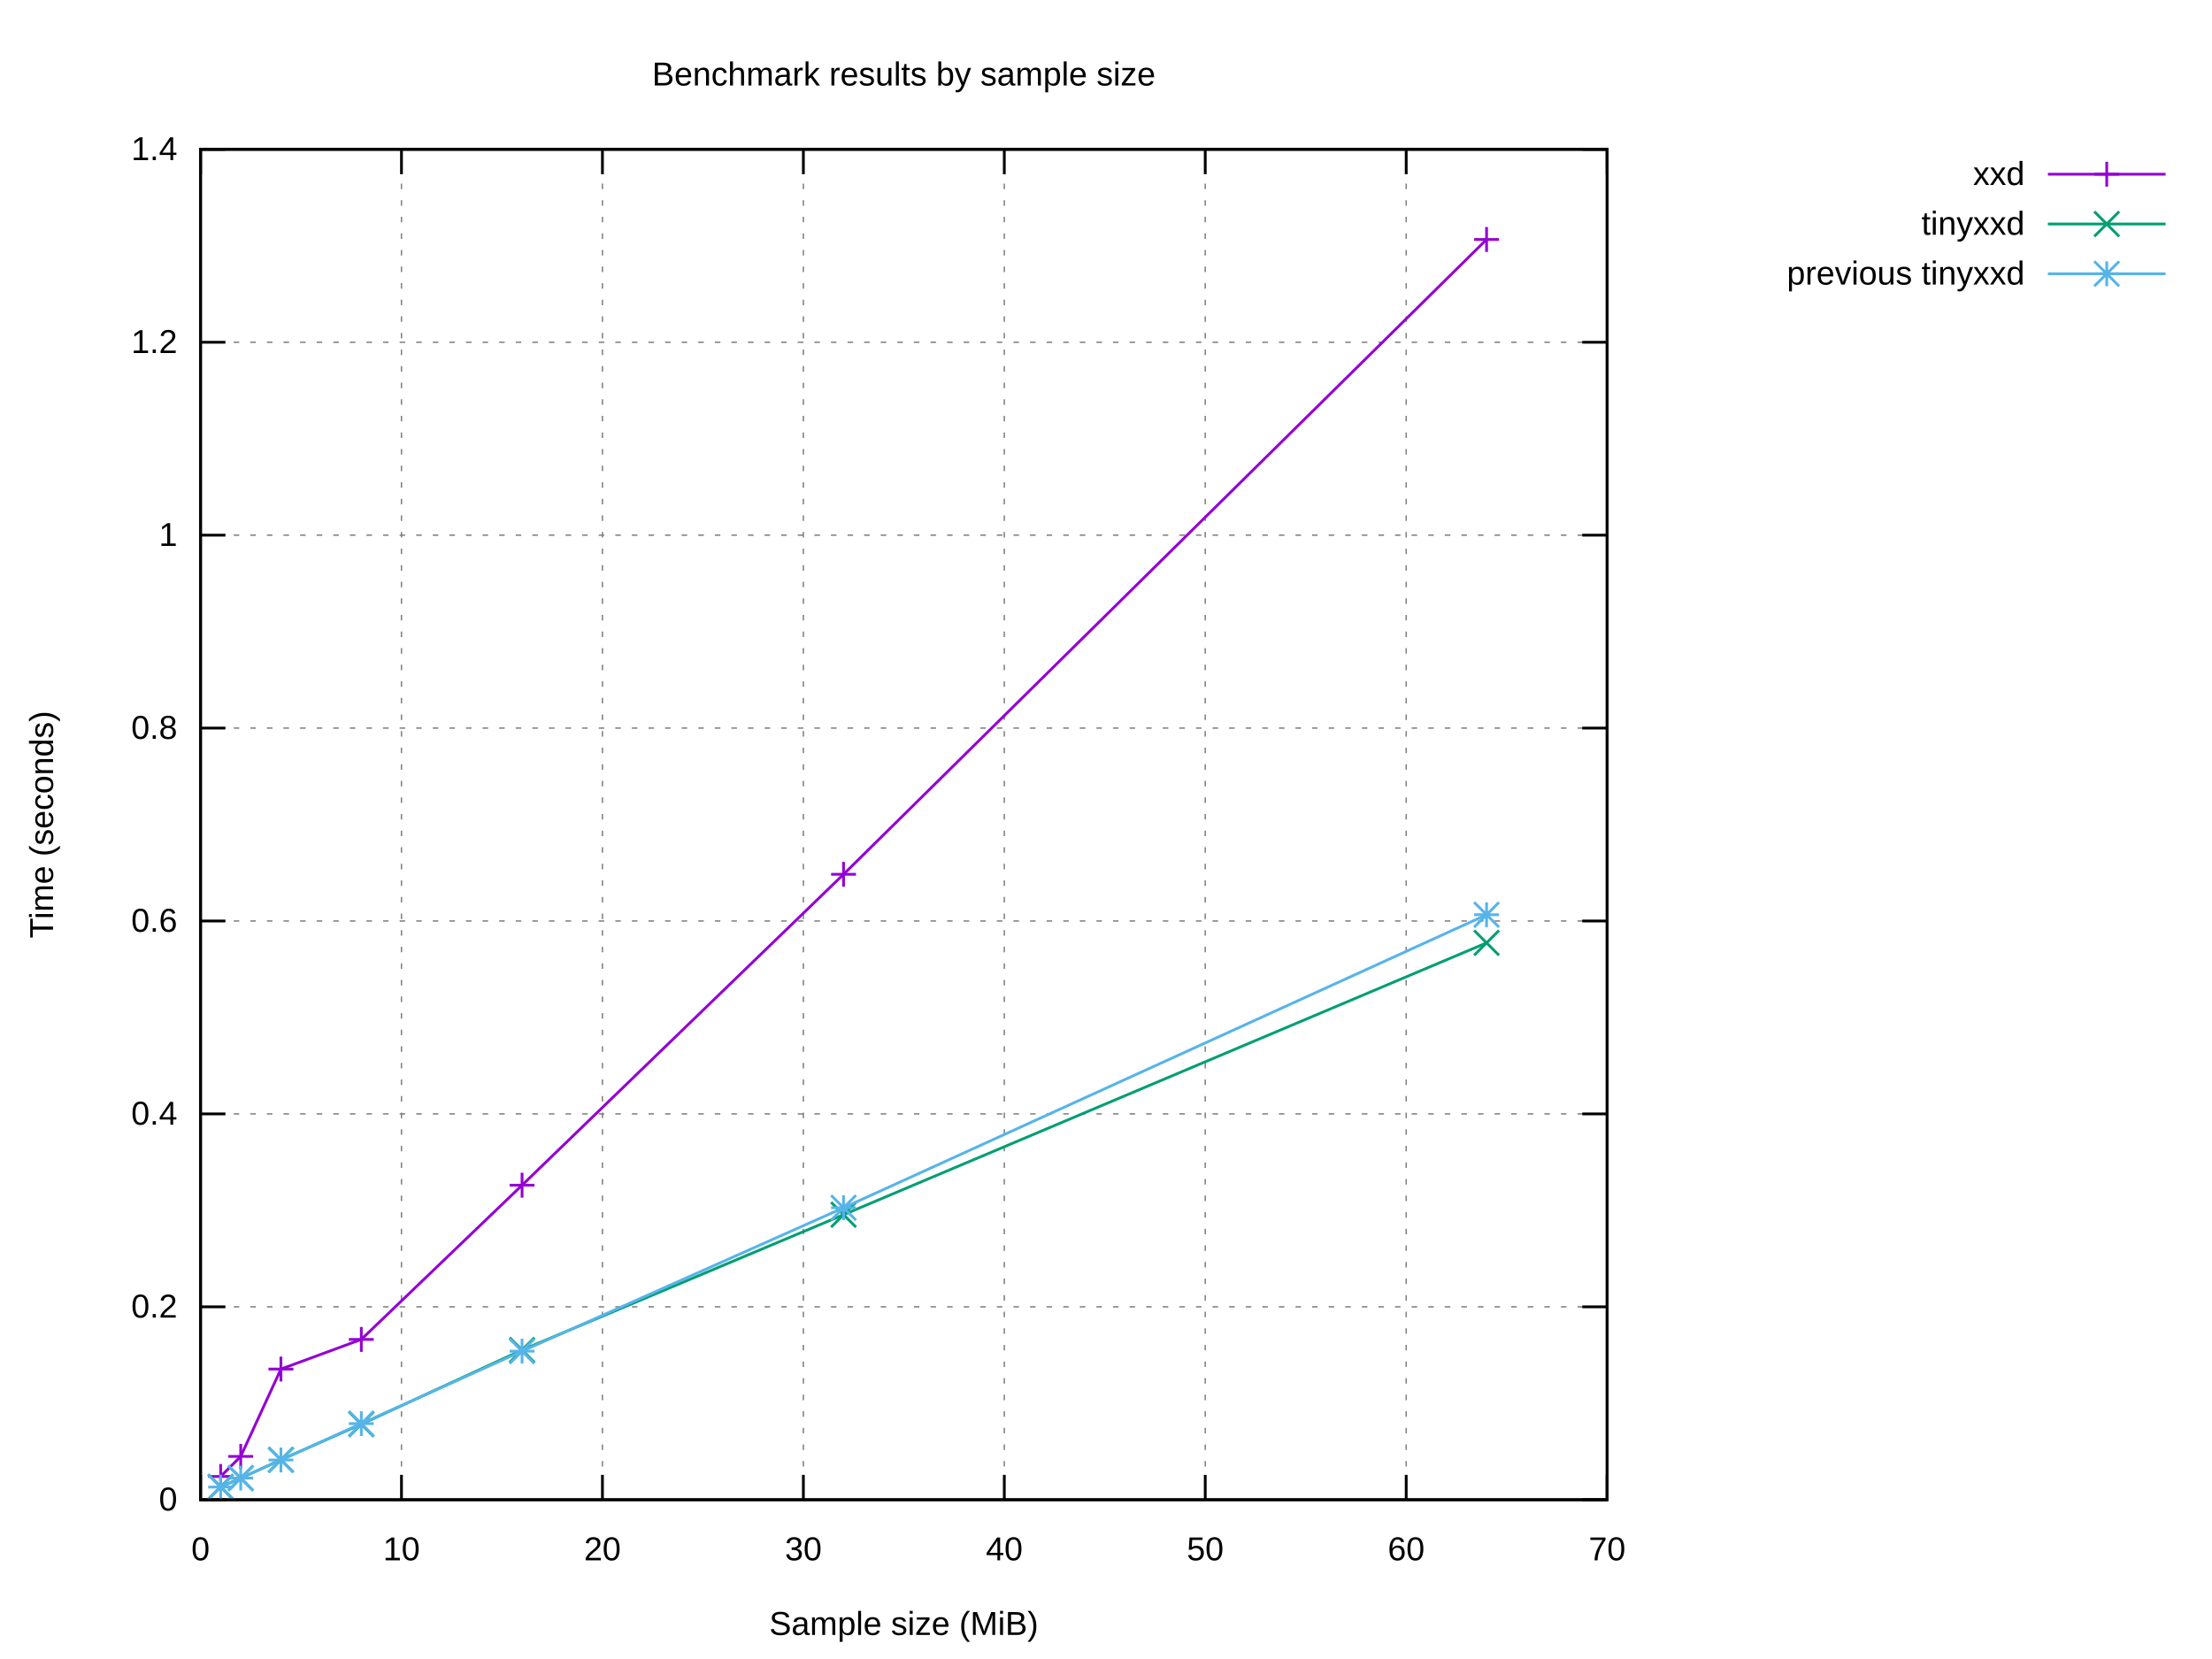
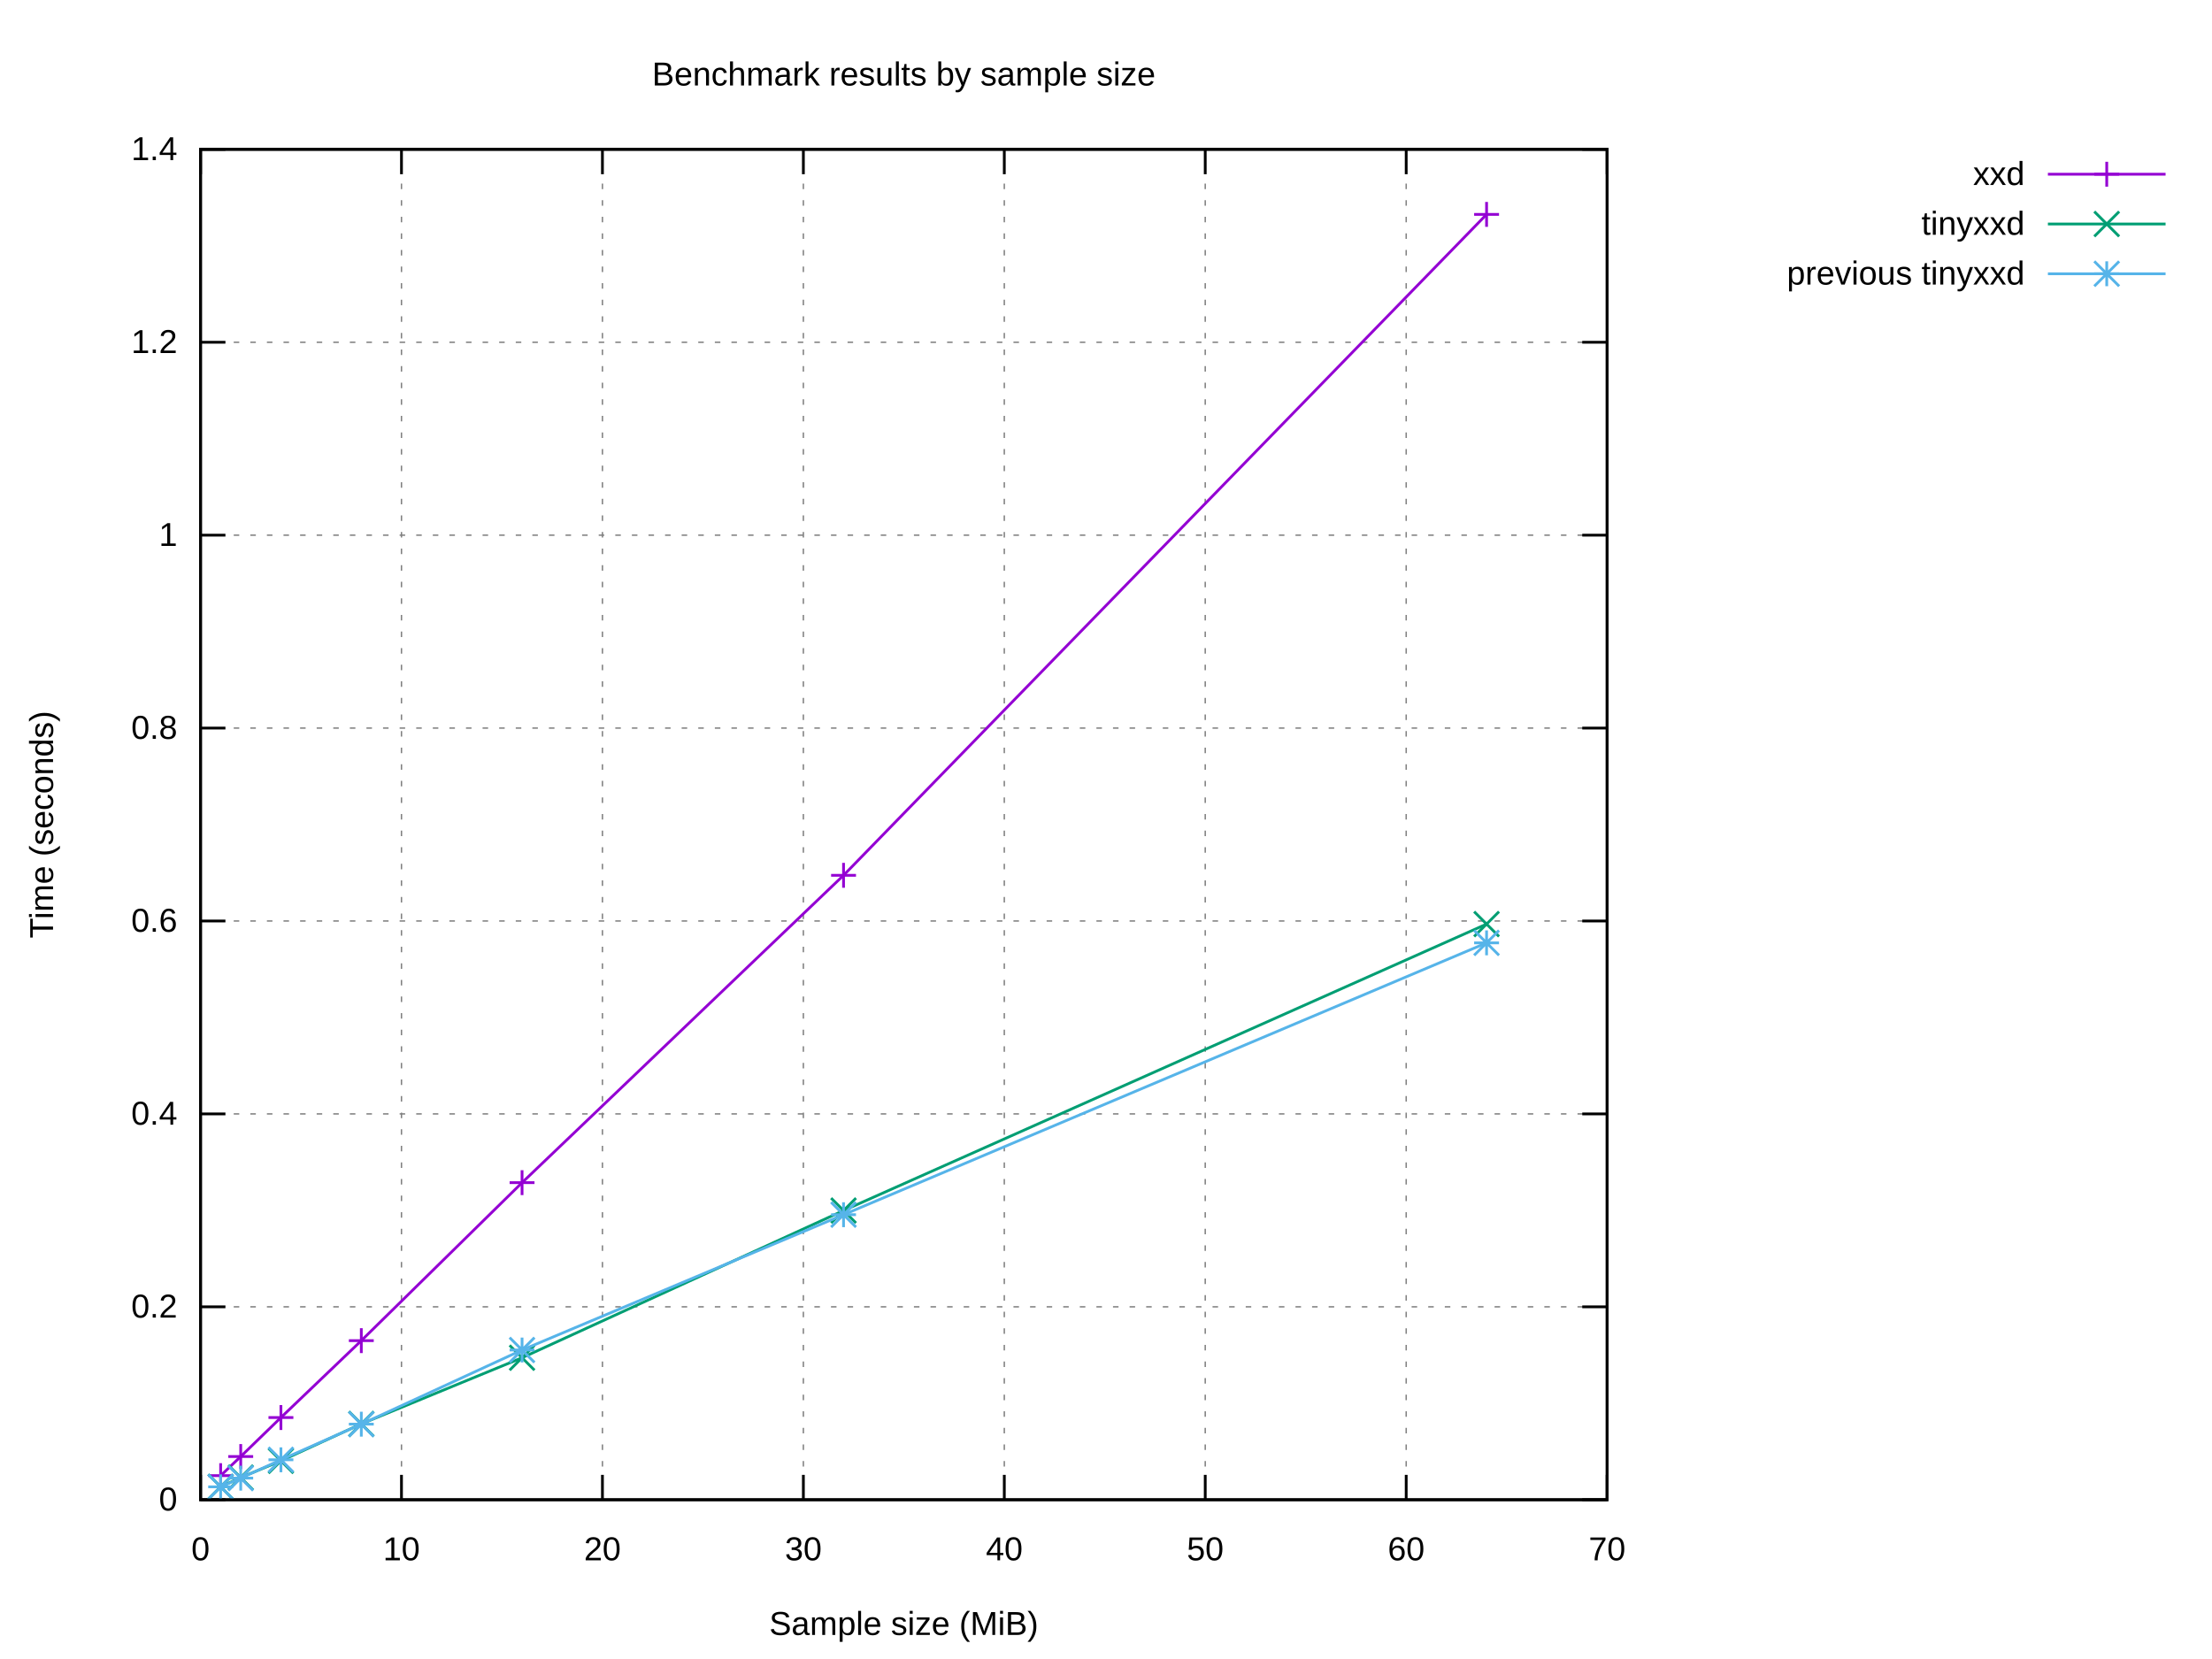
<svg xmlns="http://www.w3.org/2000/svg" xmlns:xlink="http://www.w3.org/1999/xlink" width="800" height="600" viewBox="0 0 800 600">
  <g id="gnuplot_canvas">
    <rect x="0" y="0" width="800" height="600" fill="#ffffff" />
    <defs>
      <circle id="gpDot" r="0.5" stroke-width="0.5" stroke="currentColor" />
      <path id="gpPt0" stroke-width="0.222" stroke="currentColor" d="M-1,0 h2 M0,-1 v2" />
      <path id="gpPt1" stroke-width="0.222" stroke="currentColor" d="M-1,-1 L1,1 M1,-1 L-1,1" />
      <path id="gpPt2" stroke-width="0.222" stroke="currentColor" d="M-1,0 L1,0 M0,-1 L0,1 M-1,-1 L1,1 M-1,1 L1,-1" />
      <rect id="gpPt3" stroke-width="0.222" stroke="currentColor" x="-1" y="-1" width="2" height="2" />
      <rect id="gpPt4" stroke-width="0.222" stroke="currentColor" fill="currentColor" x="-1" y="-1" width="2" height="2" />
      <circle id="gpPt5" stroke-width="0.222" stroke="currentColor" cx="0" cy="0" r="1" />
      <use xlink:href="#gpPt5" id="gpPt6" fill="currentColor" stroke="none" />
      <path id="gpPt7" stroke-width="0.222" stroke="currentColor" d="M0,-1.33 L-1.33,0.67 L1.33,0.67 z" />
      <use xlink:href="#gpPt7" id="gpPt8" fill="currentColor" stroke="none" />
      <use xlink:href="#gpPt7" id="gpPt9" stroke="currentColor" transform="rotate(180)" />
      <use xlink:href="#gpPt9" id="gpPt10" fill="currentColor" stroke="none" />
      <use xlink:href="#gpPt3" id="gpPt11" stroke="currentColor" transform="rotate(45)" />
      <use xlink:href="#gpPt11" id="gpPt12" fill="currentColor" stroke="none" />
      <path id="gpPt13" stroke-width="0.222" stroke="currentColor" d="M0,1.330 L1.265,0.411 L0.782,-1.067 L-0.782,-1.076 L-1.265,0.411 z" />
      <use xlink:href="#gpPt13" id="gpPt14" fill="currentColor" stroke="none" />
      <filter id="textbox" filterUnits="objectBoundingBox" x="0" y="0" height="1" width="1">
        <feFlood flood-color="#FFFFFF" flood-opacity="1" result="bgnd" />
        <feComposite in="SourceGraphic" in2="bgnd" operator="atop" />
      </filter>
      <filter id="greybox" filterUnits="objectBoundingBox" x="0" y="0" height="1" width="1">
        <feFlood flood-color="lightgrey" flood-opacity="1" result="grey" />
        <feComposite in="SourceGraphic" in2="grey" operator="atop" />
      </filter>
    </defs>
    <g fill="none" color="#FFFFFF" stroke="currentColor" stroke-width="1.00" stroke-linecap="butt" stroke-linejoin="miter">
</g>
    <g fill="none" color="black" stroke="currentColor" stroke-width="1.00" stroke-linecap="butt" stroke-linejoin="miter">
</g>
    <g fill="none" color="black" stroke="black" stroke-width="0.50" stroke-linecap="butt" stroke-linejoin="miter">
</g>
    <g fill="none" color="gray" stroke="currentColor" stroke-width="0.50" stroke-linecap="butt" stroke-linejoin="miter">
      <path stroke="gray" stroke-dasharray="2,4" class="gridline" d="M72.53,542.40 L581.24,542.40  " />
    </g>
    <g fill="none" color="gray" stroke="gray" stroke-width="1.00" stroke-linecap="butt" stroke-linejoin="miter">
</g>
    <g fill="none" color="black" stroke="currentColor" stroke-width="1.00" stroke-linecap="butt" stroke-linejoin="miter">
      <path stroke="black" d="M72.53,542.40 L81.53,542.40 M581.24,542.40 L572.24,542.40  " />
      <g transform="translate(64.14,546.30)" stroke="none" fill="black" font-family="Arial" font-size="12.00" text-anchor="end">
        <text>
          <tspan font-family="Arial"> 0</tspan>
        </text>
      </g>
    </g>
    <g fill="none" color="black" stroke="currentColor" stroke-width="1.00" stroke-linecap="butt" stroke-linejoin="miter">
</g>
    <g fill="none" color="black" stroke="black" stroke-width="0.50" stroke-linecap="butt" stroke-linejoin="miter">
</g>
    <g fill="none" color="gray" stroke="currentColor" stroke-width="0.50" stroke-linecap="butt" stroke-linejoin="miter">
      <path stroke="gray" stroke-dasharray="2,4" class="gridline" d="M72.53,472.63 L581.24,472.63  " />
    </g>
    <g fill="none" color="gray" stroke="gray" stroke-width="1.00" stroke-linecap="butt" stroke-linejoin="miter">
</g>
    <g fill="none" color="black" stroke="currentColor" stroke-width="1.00" stroke-linecap="butt" stroke-linejoin="miter">
      <path stroke="black" d="M72.53,472.63 L81.53,472.63 M581.24,472.63 L572.24,472.63  " />
      <g transform="translate(64.14,476.53)" stroke="none" fill="black" font-family="Arial" font-size="12.00" text-anchor="end">
        <text>
          <tspan font-family="Arial"> 0.2</tspan>
        </text>
      </g>
    </g>
    <g fill="none" color="black" stroke="currentColor" stroke-width="1.00" stroke-linecap="butt" stroke-linejoin="miter">
</g>
    <g fill="none" color="black" stroke="black" stroke-width="0.50" stroke-linecap="butt" stroke-linejoin="miter">
</g>
    <g fill="none" color="gray" stroke="currentColor" stroke-width="0.50" stroke-linecap="butt" stroke-linejoin="miter">
      <path stroke="gray" stroke-dasharray="2,4" class="gridline" d="M72.53,402.86 L581.24,402.86  " />
    </g>
    <g fill="none" color="gray" stroke="gray" stroke-width="1.00" stroke-linecap="butt" stroke-linejoin="miter">
</g>
    <g fill="none" color="black" stroke="currentColor" stroke-width="1.00" stroke-linecap="butt" stroke-linejoin="miter">
      <path stroke="black" d="M72.53,402.86 L81.53,402.86 M581.24,402.86 L572.24,402.86  " />
      <g transform="translate(64.14,406.76)" stroke="none" fill="black" font-family="Arial" font-size="12.00" text-anchor="end">
        <text>
          <tspan font-family="Arial"> 0.4</tspan>
        </text>
      </g>
    </g>
    <g fill="none" color="black" stroke="currentColor" stroke-width="1.00" stroke-linecap="butt" stroke-linejoin="miter">
</g>
    <g fill="none" color="black" stroke="black" stroke-width="0.50" stroke-linecap="butt" stroke-linejoin="miter">
</g>
    <g fill="none" color="gray" stroke="currentColor" stroke-width="0.50" stroke-linecap="butt" stroke-linejoin="miter">
      <path stroke="gray" stroke-dasharray="2,4" class="gridline" d="M72.53,333.09 L581.24,333.09  " />
    </g>
    <g fill="none" color="gray" stroke="gray" stroke-width="1.00" stroke-linecap="butt" stroke-linejoin="miter">
</g>
    <g fill="none" color="black" stroke="currentColor" stroke-width="1.00" stroke-linecap="butt" stroke-linejoin="miter">
      <path stroke="black" d="M72.53,333.09 L81.53,333.09 M581.24,333.09 L572.24,333.09  " />
      <g transform="translate(64.14,336.99)" stroke="none" fill="black" font-family="Arial" font-size="12.00" text-anchor="end">
        <text>
          <tspan font-family="Arial"> 0.6</tspan>
        </text>
      </g>
    </g>
    <g fill="none" color="black" stroke="currentColor" stroke-width="1.00" stroke-linecap="butt" stroke-linejoin="miter">
</g>
    <g fill="none" color="black" stroke="black" stroke-width="0.50" stroke-linecap="butt" stroke-linejoin="miter">
</g>
    <g fill="none" color="gray" stroke="currentColor" stroke-width="0.50" stroke-linecap="butt" stroke-linejoin="miter">
      <path stroke="gray" stroke-dasharray="2,4" class="gridline" d="M72.53,263.32 L581.24,263.32  " />
    </g>
    <g fill="none" color="gray" stroke="gray" stroke-width="1.00" stroke-linecap="butt" stroke-linejoin="miter">
</g>
    <g fill="none" color="black" stroke="currentColor" stroke-width="1.00" stroke-linecap="butt" stroke-linejoin="miter">
      <path stroke="black" d="M72.53,263.32 L81.53,263.32 M581.24,263.32 L572.24,263.32  " />
      <g transform="translate(64.14,267.22)" stroke="none" fill="black" font-family="Arial" font-size="12.00" text-anchor="end">
        <text>
          <tspan font-family="Arial"> 0.8</tspan>
        </text>
      </g>
    </g>
    <g fill="none" color="black" stroke="currentColor" stroke-width="1.00" stroke-linecap="butt" stroke-linejoin="miter">
</g>
    <g fill="none" color="black" stroke="black" stroke-width="0.50" stroke-linecap="butt" stroke-linejoin="miter">
</g>
    <g fill="none" color="gray" stroke="currentColor" stroke-width="0.50" stroke-linecap="butt" stroke-linejoin="miter">
      <path stroke="gray" stroke-dasharray="2,4" class="gridline" d="M72.53,193.55 L581.24,193.55  " />
    </g>
    <g fill="none" color="gray" stroke="gray" stroke-width="1.00" stroke-linecap="butt" stroke-linejoin="miter">
</g>
    <g fill="none" color="black" stroke="currentColor" stroke-width="1.00" stroke-linecap="butt" stroke-linejoin="miter">
      <path stroke="black" d="M72.53,193.55 L81.53,193.55 M581.24,193.55 L572.24,193.55  " />
      <g transform="translate(64.14,197.45)" stroke="none" fill="black" font-family="Arial" font-size="12.00" text-anchor="end">
        <text>
          <tspan font-family="Arial"> 1</tspan>
        </text>
      </g>
    </g>
    <g fill="none" color="black" stroke="currentColor" stroke-width="1.00" stroke-linecap="butt" stroke-linejoin="miter">
</g>
    <g fill="none" color="black" stroke="black" stroke-width="0.50" stroke-linecap="butt" stroke-linejoin="miter">
</g>
    <g fill="none" color="gray" stroke="currentColor" stroke-width="0.50" stroke-linecap="butt" stroke-linejoin="miter">
      <path stroke="gray" stroke-dasharray="2,4" class="gridline" d="M72.53,123.78 L581.24,123.78  " />
    </g>
    <g fill="none" color="gray" stroke="gray" stroke-width="1.00" stroke-linecap="butt" stroke-linejoin="miter">
</g>
    <g fill="none" color="black" stroke="currentColor" stroke-width="1.00" stroke-linecap="butt" stroke-linejoin="miter">
      <path stroke="black" d="M72.53,123.78 L81.53,123.78 M581.24,123.78 L572.24,123.78  " />
      <g transform="translate(64.14,127.68)" stroke="none" fill="black" font-family="Arial" font-size="12.00" text-anchor="end">
        <text>
          <tspan font-family="Arial"> 1.2</tspan>
        </text>
      </g>
    </g>
    <g fill="none" color="black" stroke="currentColor" stroke-width="1.00" stroke-linecap="butt" stroke-linejoin="miter">
</g>
    <g fill="none" color="black" stroke="black" stroke-width="0.50" stroke-linecap="butt" stroke-linejoin="miter">
</g>
    <g fill="none" color="gray" stroke="currentColor" stroke-width="0.50" stroke-linecap="butt" stroke-linejoin="miter">
      <path stroke="gray" stroke-dasharray="2,4" class="gridline" d="M72.53,54.01 L581.24,54.01  " />
    </g>
    <g fill="none" color="gray" stroke="gray" stroke-width="1.00" stroke-linecap="butt" stroke-linejoin="miter">
</g>
    <g fill="none" color="black" stroke="currentColor" stroke-width="1.00" stroke-linecap="butt" stroke-linejoin="miter">
      <path stroke="black" d="M72.53,54.01 L81.53,54.01 M581.24,54.01 L572.24,54.01  " />
      <g transform="translate(64.14,57.91)" stroke="none" fill="black" font-family="Arial" font-size="12.00" text-anchor="end">
        <text>
          <tspan font-family="Arial"> 1.4</tspan>
        </text>
      </g>
    </g>
    <g fill="none" color="black" stroke="currentColor" stroke-width="1.00" stroke-linecap="butt" stroke-linejoin="miter">
</g>
    <g fill="none" color="black" stroke="black" stroke-width="0.50" stroke-linecap="butt" stroke-linejoin="miter">
</g>
    <g fill="none" color="gray" stroke="currentColor" stroke-width="0.50" stroke-linecap="butt" stroke-linejoin="miter">
      <path stroke="gray" stroke-dasharray="2,4" class="gridline" d="M72.53,542.40 L72.53,54.01  " />
    </g>
    <g fill="none" color="gray" stroke="gray" stroke-width="1.00" stroke-linecap="butt" stroke-linejoin="miter">
</g>
    <g fill="none" color="black" stroke="currentColor" stroke-width="1.00" stroke-linecap="butt" stroke-linejoin="miter">
      <path stroke="black" d="M72.53,542.40 L72.53,533.40 M72.53,54.01 L72.53,63.01  " />
      <g transform="translate(72.53,564.30)" stroke="none" fill="black" font-family="Arial" font-size="12.00" text-anchor="middle">
        <text>
          <tspan font-family="Arial"> 0</tspan>
        </text>
      </g>
    </g>
    <g fill="none" color="black" stroke="currentColor" stroke-width="1.00" stroke-linecap="butt" stroke-linejoin="miter">
</g>
    <g fill="none" color="black" stroke="black" stroke-width="0.50" stroke-linecap="butt" stroke-linejoin="miter">
</g>
    <g fill="none" color="gray" stroke="currentColor" stroke-width="0.50" stroke-linecap="butt" stroke-linejoin="miter">
      <path stroke="gray" stroke-dasharray="2,4" class="gridline" d="M145.20,542.40 L145.20,54.01  " />
    </g>
    <g fill="none" color="gray" stroke="gray" stroke-width="1.00" stroke-linecap="butt" stroke-linejoin="miter">
</g>
    <g fill="none" color="black" stroke="currentColor" stroke-width="1.00" stroke-linecap="butt" stroke-linejoin="miter">
      <path stroke="black" d="M145.20,542.40 L145.20,533.40 M145.20,54.01 L145.20,63.01  " />
      <g transform="translate(145.20,564.30)" stroke="none" fill="black" font-family="Arial" font-size="12.00" text-anchor="middle">
        <text>
          <tspan font-family="Arial"> 10</tspan>
        </text>
      </g>
    </g>
    <g fill="none" color="black" stroke="currentColor" stroke-width="1.00" stroke-linecap="butt" stroke-linejoin="miter">
</g>
    <g fill="none" color="black" stroke="black" stroke-width="0.50" stroke-linecap="butt" stroke-linejoin="miter">
</g>
    <g fill="none" color="gray" stroke="currentColor" stroke-width="0.50" stroke-linecap="butt" stroke-linejoin="miter">
      <path stroke="gray" stroke-dasharray="2,4" class="gridline" d="M217.88,542.40 L217.88,54.01  " />
    </g>
    <g fill="none" color="gray" stroke="gray" stroke-width="1.00" stroke-linecap="butt" stroke-linejoin="miter">
</g>
    <g fill="none" color="black" stroke="currentColor" stroke-width="1.00" stroke-linecap="butt" stroke-linejoin="miter">
      <path stroke="black" d="M217.88,542.40 L217.88,533.40 M217.88,54.01 L217.88,63.01  " />
      <g transform="translate(217.88,564.30)" stroke="none" fill="black" font-family="Arial" font-size="12.00" text-anchor="middle">
        <text>
          <tspan font-family="Arial"> 20</tspan>
        </text>
      </g>
    </g>
    <g fill="none" color="black" stroke="currentColor" stroke-width="1.00" stroke-linecap="butt" stroke-linejoin="miter">
</g>
    <g fill="none" color="black" stroke="black" stroke-width="0.50" stroke-linecap="butt" stroke-linejoin="miter">
</g>
    <g fill="none" color="gray" stroke="currentColor" stroke-width="0.50" stroke-linecap="butt" stroke-linejoin="miter">
      <path stroke="gray" stroke-dasharray="2,4" class="gridline" d="M290.55,542.40 L290.55,54.01  " />
    </g>
    <g fill="none" color="gray" stroke="gray" stroke-width="1.00" stroke-linecap="butt" stroke-linejoin="miter">
</g>
    <g fill="none" color="black" stroke="currentColor" stroke-width="1.00" stroke-linecap="butt" stroke-linejoin="miter">
      <path stroke="black" d="M290.55,542.40 L290.55,533.40 M290.55,54.01 L290.55,63.01  " />
      <g transform="translate(290.55,564.30)" stroke="none" fill="black" font-family="Arial" font-size="12.00" text-anchor="middle">
        <text>
          <tspan font-family="Arial"> 30</tspan>
        </text>
      </g>
    </g>
    <g fill="none" color="black" stroke="currentColor" stroke-width="1.00" stroke-linecap="butt" stroke-linejoin="miter">
</g>
    <g fill="none" color="black" stroke="black" stroke-width="0.50" stroke-linecap="butt" stroke-linejoin="miter">
</g>
    <g fill="none" color="gray" stroke="currentColor" stroke-width="0.50" stroke-linecap="butt" stroke-linejoin="miter">
      <path stroke="gray" stroke-dasharray="2,4" class="gridline" d="M363.22,542.40 L363.22,54.01  " />
    </g>
    <g fill="none" color="gray" stroke="gray" stroke-width="1.00" stroke-linecap="butt" stroke-linejoin="miter">
</g>
    <g fill="none" color="black" stroke="currentColor" stroke-width="1.00" stroke-linecap="butt" stroke-linejoin="miter">
      <path stroke="black" d="M363.22,542.40 L363.22,533.40 M363.22,54.01 L363.22,63.01  " />
      <g transform="translate(363.22,564.30)" stroke="none" fill="black" font-family="Arial" font-size="12.00" text-anchor="middle">
        <text>
          <tspan font-family="Arial"> 40</tspan>
        </text>
      </g>
    </g>
    <g fill="none" color="black" stroke="currentColor" stroke-width="1.00" stroke-linecap="butt" stroke-linejoin="miter">
</g>
    <g fill="none" color="black" stroke="black" stroke-width="0.50" stroke-linecap="butt" stroke-linejoin="miter">
</g>
    <g fill="none" color="gray" stroke="currentColor" stroke-width="0.50" stroke-linecap="butt" stroke-linejoin="miter">
      <path stroke="gray" stroke-dasharray="2,4" class="gridline" d="M435.89,542.40 L435.89,54.01  " />
    </g>
    <g fill="none" color="gray" stroke="gray" stroke-width="1.00" stroke-linecap="butt" stroke-linejoin="miter">
</g>
    <g fill="none" color="black" stroke="currentColor" stroke-width="1.00" stroke-linecap="butt" stroke-linejoin="miter">
      <path stroke="black" d="M435.89,542.40 L435.89,533.40 M435.89,54.01 L435.89,63.01  " />
      <g transform="translate(435.89,564.30)" stroke="none" fill="black" font-family="Arial" font-size="12.00" text-anchor="middle">
        <text>
          <tspan font-family="Arial"> 50</tspan>
        </text>
      </g>
    </g>
    <g fill="none" color="black" stroke="currentColor" stroke-width="1.00" stroke-linecap="butt" stroke-linejoin="miter">
</g>
    <g fill="none" color="black" stroke="black" stroke-width="0.50" stroke-linecap="butt" stroke-linejoin="miter">
</g>
    <g fill="none" color="gray" stroke="currentColor" stroke-width="0.50" stroke-linecap="butt" stroke-linejoin="miter">
      <path stroke="gray" stroke-dasharray="2,4" class="gridline" d="M508.57,542.40 L508.57,54.01  " />
    </g>
    <g fill="none" color="gray" stroke="gray" stroke-width="1.00" stroke-linecap="butt" stroke-linejoin="miter">
</g>
    <g fill="none" color="black" stroke="currentColor" stroke-width="1.00" stroke-linecap="butt" stroke-linejoin="miter">
      <path stroke="black" d="M508.57,542.40 L508.57,533.40 M508.57,54.01 L508.57,63.01  " />
      <g transform="translate(508.57,564.30)" stroke="none" fill="black" font-family="Arial" font-size="12.00" text-anchor="middle">
        <text>
          <tspan font-family="Arial"> 60</tspan>
        </text>
      </g>
    </g>
    <g fill="none" color="black" stroke="currentColor" stroke-width="1.00" stroke-linecap="butt" stroke-linejoin="miter">
</g>
    <g fill="none" color="black" stroke="black" stroke-width="0.50" stroke-linecap="butt" stroke-linejoin="miter">
</g>
    <g fill="none" color="gray" stroke="currentColor" stroke-width="0.50" stroke-linecap="butt" stroke-linejoin="miter">
      <path stroke="gray" stroke-dasharray="2,4" class="gridline" d="M581.24,542.40 L581.24,54.01  " />
    </g>
    <g fill="none" color="gray" stroke="gray" stroke-width="1.00" stroke-linecap="butt" stroke-linejoin="miter">
</g>
    <g fill="none" color="black" stroke="currentColor" stroke-width="1.00" stroke-linecap="butt" stroke-linejoin="miter">
      <path stroke="black" d="M581.24,542.40 L581.24,533.40 M581.24,54.01 L581.24,63.01  " />
      <g transform="translate(581.24,564.30)" stroke="none" fill="black" font-family="Arial" font-size="12.00" text-anchor="middle">
        <text>
          <tspan font-family="Arial"> 70</tspan>
        </text>
      </g>
    </g>
    <g fill="none" color="black" stroke="currentColor" stroke-width="1.00" stroke-linecap="butt" stroke-linejoin="miter">
</g>
    <g fill="none" color="black" stroke="currentColor" stroke-width="1.00" stroke-linecap="butt" stroke-linejoin="miter">
      <path stroke="black" d="M72.53,54.01 L72.53,542.40 L581.24,542.40 L581.24,54.01 L72.53,54.01 Z  " />
    </g>
    <g fill="none" color="black" stroke="currentColor" stroke-width="1.00" stroke-linecap="butt" stroke-linejoin="miter">
</g>
    <g id="gnuplot_plot_1">
      <g fill="none" color="black" stroke="currentColor" stroke-width="1.00" stroke-linecap="butt" stroke-linejoin="miter">
        <g transform="translate(732.26,66.91)" stroke="none" fill="black" font-family="Arial" font-size="12.00" text-anchor="end">
          <text>
            <tspan font-family="Arial">xxd</tspan>
          </text>
        </g>
      </g>
      <g fill="none" color="black" stroke="currentColor" stroke-width="1.00" stroke-linecap="butt" stroke-linejoin="miter">
-         <path stroke="rgb(148,   0, 211)" d="M740.65,63.01 L783.21,63.01 M537.64,86.61 L305.08,316.20 L188.81,428.64 L130.67,484.42 L101.60,495.14 L87.06,526.73   L79.80,533.98  " />
-         <use xlink:href="#gpPt0" transform="translate(537.64,86.61) scale(4.50)" color="rgb(148,   0, 211)" />
-         <use xlink:href="#gpPt0" transform="translate(305.08,316.20) scale(4.50)" color="rgb(148,   0, 211)" />
-         <use xlink:href="#gpPt0" transform="translate(188.81,428.64) scale(4.50)" color="rgb(148,   0, 211)" />
-         <use xlink:href="#gpPt0" transform="translate(130.67,484.42) scale(4.50)" color="rgb(148,   0, 211)" />
-         <use xlink:href="#gpPt0" transform="translate(101.60,495.14) scale(4.50)" color="rgb(148,   0, 211)" />
-         <use xlink:href="#gpPt0" transform="translate(87.06,526.73) scale(4.50)" color="rgb(148,   0, 211)" />
-         <use xlink:href="#gpPt0" transform="translate(79.80,533.98) scale(4.50)" color="rgb(148,   0, 211)" />
+         <path stroke="rgb(148,   0, 211)" d="M740.65,63.01 L783.21,63.01 M537.64,77.54 L305.08,316.57 L188.81,427.72 L130.67,484.86 L101.60,512.67 L87.06,526.77   L79.80,533.68  " />
+         <use xlink:href="#gpPt0" transform="translate(537.64,77.54) scale(4.50)" color="rgb(148,   0, 211)" />
+         <use xlink:href="#gpPt0" transform="translate(305.08,316.57) scale(4.50)" color="rgb(148,   0, 211)" />
+         <use xlink:href="#gpPt0" transform="translate(188.81,427.72) scale(4.50)" color="rgb(148,   0, 211)" />
+         <use xlink:href="#gpPt0" transform="translate(130.67,484.86) scale(4.50)" color="rgb(148,   0, 211)" />
+         <use xlink:href="#gpPt0" transform="translate(101.60,512.67) scale(4.50)" color="rgb(148,   0, 211)" />
+         <use xlink:href="#gpPt0" transform="translate(87.06,526.77) scale(4.50)" color="rgb(148,   0, 211)" />
+         <use xlink:href="#gpPt0" transform="translate(79.80,533.68) scale(4.50)" color="rgb(148,   0, 211)" />
        <use xlink:href="#gpPt0" transform="translate(761.93,63.01) scale(4.50)" color="rgb(148,   0, 211)" />
      </g>
    </g>
    <g id="gnuplot_plot_2">
      <g fill="none" color="black" stroke="currentColor" stroke-width="1.00" stroke-linecap="butt" stroke-linejoin="miter">
        <g transform="translate(732.26,84.91)" stroke="none" fill="black" font-family="Arial" font-size="12.00" text-anchor="end">
          <text>
            <tspan font-family="Arial">tinyxxd</tspan>
          </text>
        </g>
      </g>
      <g fill="none" color="black" stroke="currentColor" stroke-width="1.00" stroke-linecap="butt" stroke-linejoin="miter">
-         <path stroke="rgb(  0, 158, 115)" d="M740.65,81.01 L783.21,81.01 M537.64,341.00 L305.08,439.31 L188.81,488.25 L130.67,515.07 L101.60,527.95 L87.06,534.59   L79.80,537.73  " />
-         <use xlink:href="#gpPt1" transform="translate(537.64,341.00) scale(4.50)" color="rgb(  0, 158, 115)" />
-         <use xlink:href="#gpPt1" transform="translate(305.08,439.31) scale(4.50)" color="rgb(  0, 158, 115)" />
-         <use xlink:href="#gpPt1" transform="translate(188.81,488.25) scale(4.50)" color="rgb(  0, 158, 115)" />
-         <use xlink:href="#gpPt1" transform="translate(130.67,515.07) scale(4.50)" color="rgb(  0, 158, 115)" />
-         <use xlink:href="#gpPt1" transform="translate(101.60,527.95) scale(4.50)" color="rgb(  0, 158, 115)" />
-         <use xlink:href="#gpPt1" transform="translate(87.06,534.59) scale(4.50)" color="rgb(  0, 158, 115)" />
-         <use xlink:href="#gpPt1" transform="translate(79.80,537.73) scale(4.50)" color="rgb(  0, 158, 115)" />
+         <path stroke="rgb(  0, 158, 115)" d="M740.65,81.01 L783.21,81.01 M537.64,334.20 L305.08,437.81 L188.81,491.05 L130.67,514.97 L101.60,528.33 L87.06,534.38   L79.80,537.71  " />
+         <use xlink:href="#gpPt1" transform="translate(537.64,334.20) scale(4.50)" color="rgb(  0, 158, 115)" />
+         <use xlink:href="#gpPt1" transform="translate(305.08,437.81) scale(4.50)" color="rgb(  0, 158, 115)" />
+         <use xlink:href="#gpPt1" transform="translate(188.81,491.05) scale(4.50)" color="rgb(  0, 158, 115)" />
+         <use xlink:href="#gpPt1" transform="translate(130.67,514.97) scale(4.50)" color="rgb(  0, 158, 115)" />
+         <use xlink:href="#gpPt1" transform="translate(101.60,528.33) scale(4.50)" color="rgb(  0, 158, 115)" />
+         <use xlink:href="#gpPt1" transform="translate(87.06,534.38) scale(4.50)" color="rgb(  0, 158, 115)" />
+         <use xlink:href="#gpPt1" transform="translate(79.80,537.71) scale(4.50)" color="rgb(  0, 158, 115)" />
        <use xlink:href="#gpPt1" transform="translate(761.93,81.01) scale(4.50)" color="rgb(  0, 158, 115)" />
      </g>
    </g>
    <g id="gnuplot_plot_3">
      <g fill="none" color="black" stroke="currentColor" stroke-width="1.00" stroke-linecap="butt" stroke-linejoin="miter">
        <g transform="translate(732.26,102.91)" stroke="none" fill="black" font-family="Arial" font-size="12.00" text-anchor="end">
          <text>
            <tspan font-family="Arial">previous tinyxxd</tspan>
          </text>
        </g>
      </g>
      <g fill="none" color="black" stroke="currentColor" stroke-width="1.00" stroke-linecap="butt" stroke-linejoin="miter">
-         <path stroke="rgb( 86, 180, 233)" d="M740.65,99.01 L783.21,99.01 M537.64,330.83 L305.08,436.80 L188.81,488.67 L130.67,514.87 L101.60,528.03 L87.06,534.58   L79.80,537.83  " />
-         <use xlink:href="#gpPt2" transform="translate(537.64,330.83) scale(4.50)" color="rgb( 86, 180, 233)" />
-         <use xlink:href="#gpPt2" transform="translate(305.08,436.80) scale(4.50)" color="rgb( 86, 180, 233)" />
-         <use xlink:href="#gpPt2" transform="translate(188.81,488.67) scale(4.50)" color="rgb( 86, 180, 233)" />
-         <use xlink:href="#gpPt2" transform="translate(130.67,514.87) scale(4.50)" color="rgb( 86, 180, 233)" />
-         <use xlink:href="#gpPt2" transform="translate(101.60,528.03) scale(4.50)" color="rgb( 86, 180, 233)" />
-         <use xlink:href="#gpPt2" transform="translate(87.06,534.58) scale(4.50)" color="rgb( 86, 180, 233)" />
-         <use xlink:href="#gpPt2" transform="translate(79.80,537.83) scale(4.50)" color="rgb( 86, 180, 233)" />
+         <path stroke="rgb( 86, 180, 233)" d="M740.65,99.01 L783.21,99.01 M537.64,341.00 L305.08,439.31 L188.81,488.25 L130.67,515.07 L101.60,527.95 L87.06,534.59   L79.80,537.73  " />
+         <use xlink:href="#gpPt2" transform="translate(537.64,341.00) scale(4.50)" color="rgb( 86, 180, 233)" />
+         <use xlink:href="#gpPt2" transform="translate(305.08,439.31) scale(4.50)" color="rgb( 86, 180, 233)" />
+         <use xlink:href="#gpPt2" transform="translate(188.81,488.25) scale(4.50)" color="rgb( 86, 180, 233)" />
+         <use xlink:href="#gpPt2" transform="translate(130.67,515.07) scale(4.50)" color="rgb( 86, 180, 233)" />
+         <use xlink:href="#gpPt2" transform="translate(101.60,527.95) scale(4.50)" color="rgb( 86, 180, 233)" />
+         <use xlink:href="#gpPt2" transform="translate(87.06,534.59) scale(4.50)" color="rgb( 86, 180, 233)" />
+         <use xlink:href="#gpPt2" transform="translate(79.80,537.73) scale(4.50)" color="rgb( 86, 180, 233)" />
        <use xlink:href="#gpPt2" transform="translate(761.93,99.01) scale(4.50)" color="rgb( 86, 180, 233)" />
      </g>
    </g>
    <g fill="none" color="#FFFFFF" stroke="rgb( 86, 180, 233)" stroke-width="2.00" stroke-linecap="butt" stroke-linejoin="miter">
</g>
    <g fill="none" color="black" stroke="currentColor" stroke-width="2.00" stroke-linecap="butt" stroke-linejoin="miter">
</g>
    <g fill="none" color="black" stroke="black" stroke-width="1.00" stroke-linecap="butt" stroke-linejoin="miter">
</g>
    <g fill="none" color="black" stroke="currentColor" stroke-width="1.00" stroke-linecap="butt" stroke-linejoin="miter">
      <path stroke="black" d="M72.53,54.01 L72.53,542.40 L581.24,542.40 L581.24,54.01 L72.53,54.01 Z  " />
      <g transform="translate(19.18,298.21) rotate(270.00)" stroke="none" fill="black" font-family="Arial" font-size="12.00" text-anchor="middle">
        <text>
          <tspan font-family="Arial">Time (seconds)</tspan>
        </text>
      </g>
    </g>
    <g fill="none" color="black" stroke="currentColor" stroke-width="1.00" stroke-linecap="butt" stroke-linejoin="miter">
      <g transform="translate(326.88,591.30)" stroke="none" fill="black" font-family="Arial" font-size="12.00" text-anchor="middle">
        <text>
          <tspan font-family="Arial">Sample size (MiB)</tspan>
        </text>
      </g>
    </g>
    <g fill="none" color="black" stroke="currentColor" stroke-width="1.00" stroke-linecap="butt" stroke-linejoin="miter">
</g>
    <g fill="none" color="black" stroke="currentColor" stroke-width="1.00" stroke-linecap="butt" stroke-linejoin="miter">
      <g transform="translate(326.88,30.91)" stroke="none" fill="black" font-family="Arial" font-size="12.00" text-anchor="middle">
        <text>
          <tspan font-family="Arial">Benchmark results by sample size</tspan>
        </text>
      </g>
    </g>
    <g fill="none" color="black" stroke="currentColor" stroke-width="1.00" stroke-linecap="butt" stroke-linejoin="miter">
</g>
  </g>
</svg>
